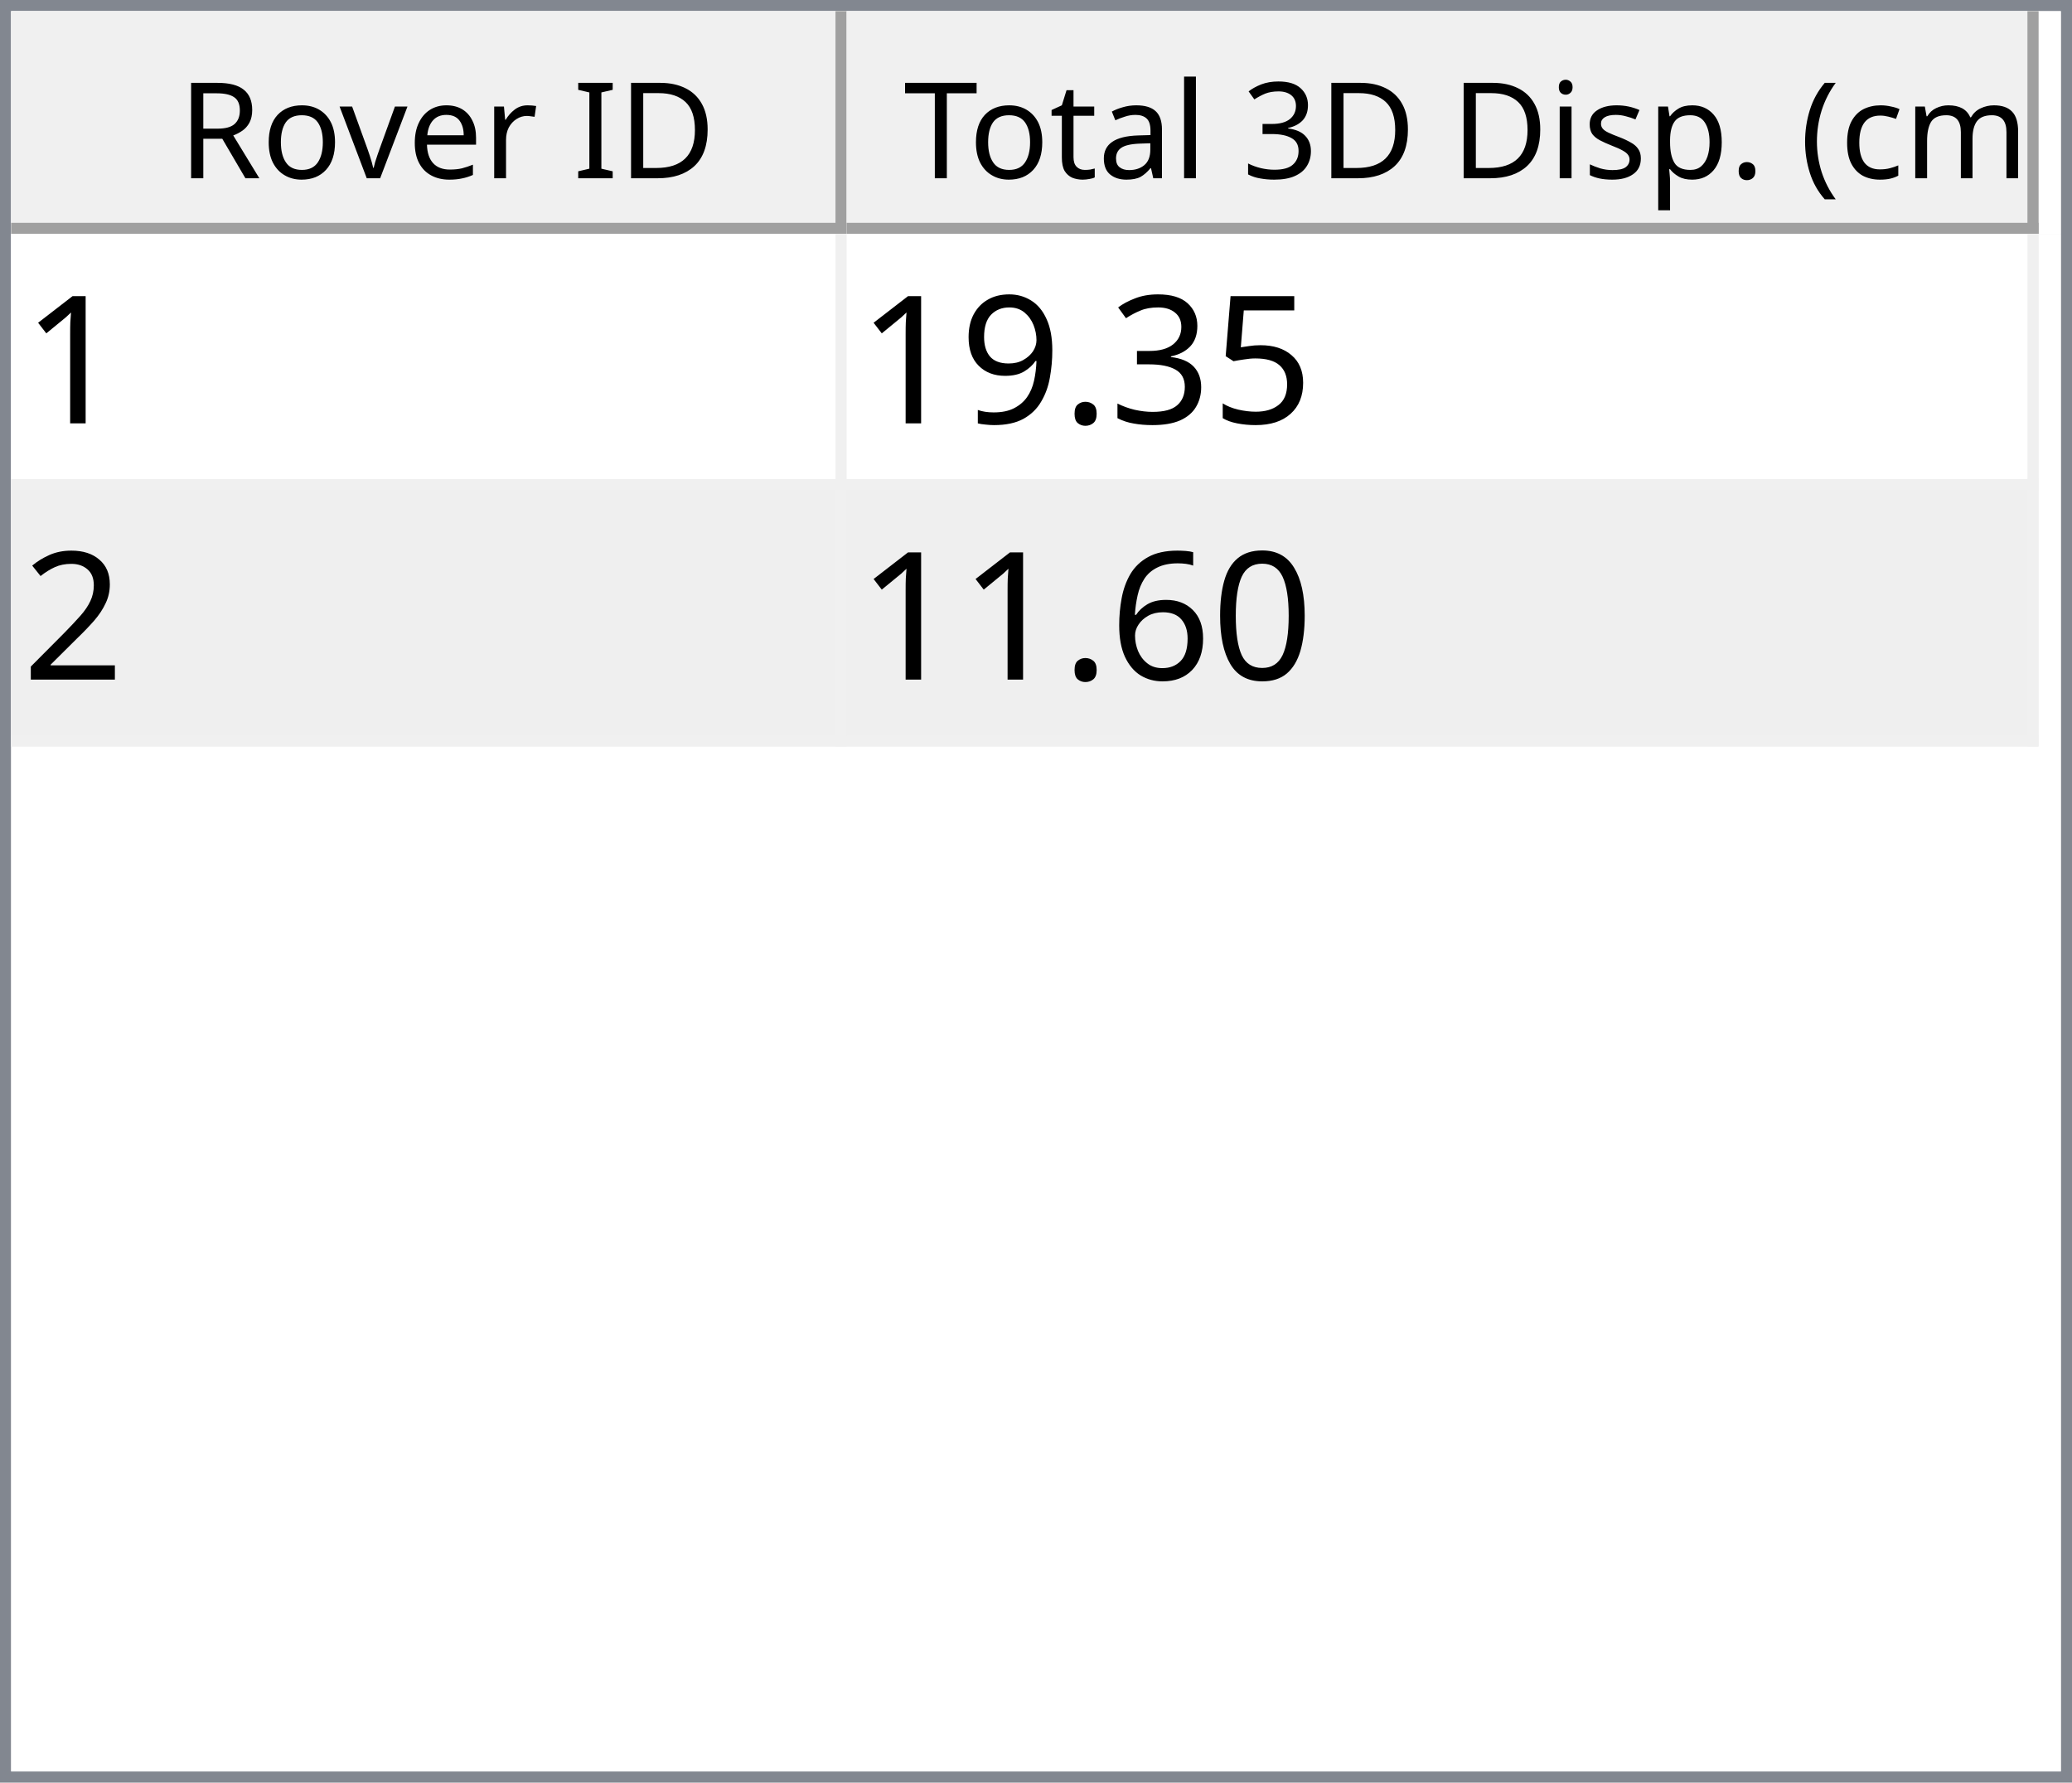
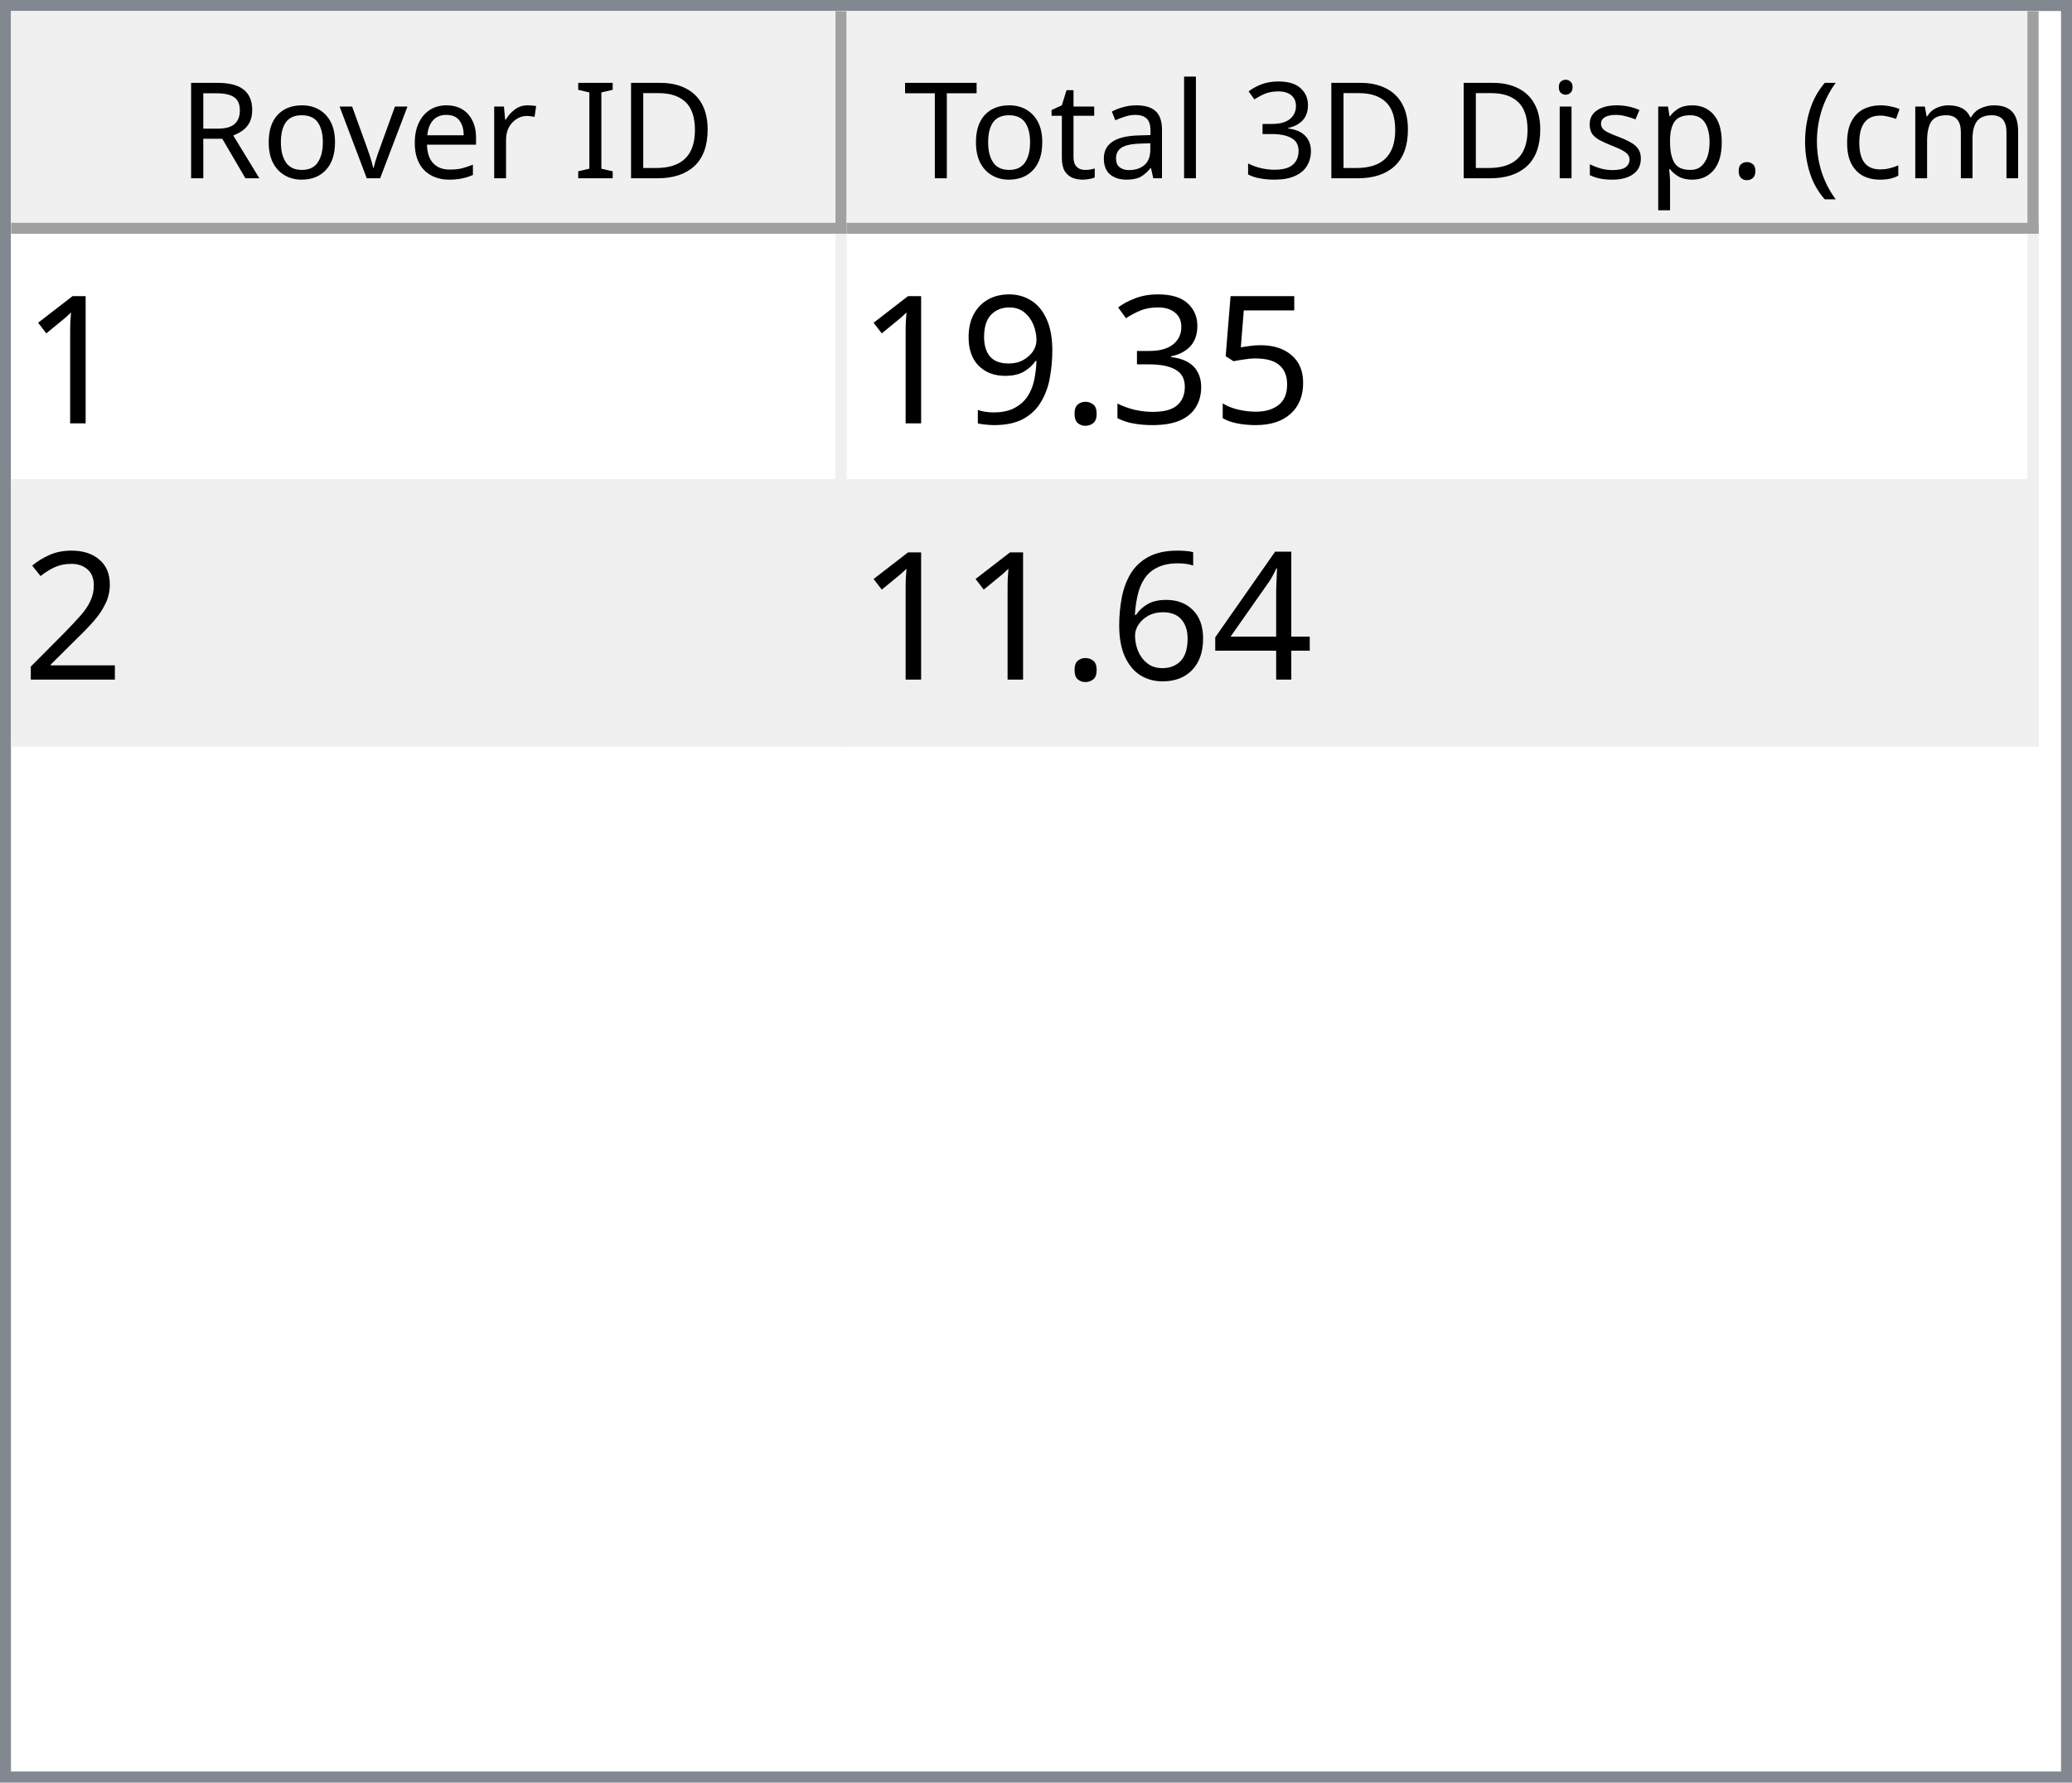
<svg xmlns="http://www.w3.org/2000/svg" style="fill-opacity:1; color-rendering:auto; color-interpolation:auto; text-rendering:auto; stroke:black; stroke-linecap:square; stroke-miterlimit:10; shape-rendering:auto; stroke-opacity:1; fill:black; stroke-dasharray:none; font-weight:normal; stroke-width:1; font-family:'Dialog'; font-style:normal; stroke-linejoin:miter; font-size:12px; stroke-dashoffset:0; image-rendering:auto;" width="186" height="160">
  <defs id="genericDefs" />
  <g>
    <defs id="defs1">
      <clipPath clipPathUnits="userSpaceOnUse" id="clipPath1">
        <path d="M0 0 L186 0 L186 160 L0 160 L0 0 Z" />
      </clipPath>
      <clipPath clipPathUnits="userSpaceOnUse" id="clipPath2">
        <path d="M0 0 L0 160 L186 160 L186 0 Z" />
      </clipPath>
      <clipPath clipPathUnits="userSpaceOnUse" id="clipPath3">
        <path d="M0 0 L0 20 L184 20 L184 0 Z" />
      </clipPath>
      <clipPath clipPathUnits="userSpaceOnUse" id="clipPath4">
        <path d="M0 0 L0 20 L75 20 L75 0 Z" />
      </clipPath>
      <clipPath clipPathUnits="userSpaceOnUse" id="clipPath5">
        <path d="M1 1 L1 19 L74 19 L74 1 Z" />
      </clipPath>
      <clipPath clipPathUnits="userSpaceOnUse" id="clipPath6">
        <path d="M0 0 L0 18 L73 18 L73 0 Z" />
      </clipPath>
      <clipPath clipPathUnits="userSpaceOnUse" id="clipPath7">
        <path d="M-0.5 -0.5 L-0.5 19.5 L74.5 19.5 L74.5 -0.5 Z" />
      </clipPath>
      <clipPath clipPathUnits="userSpaceOnUse" id="clipPath8">
        <path d="M0 0 L0 20 L107 20 L107 0 Z" />
      </clipPath>
      <clipPath clipPathUnits="userSpaceOnUse" id="clipPath9">
        <path d="M1 1 L1 19 L106 19 L106 1 Z" />
      </clipPath>
      <clipPath clipPathUnits="userSpaceOnUse" id="clipPath10">
        <path d="M0 0 L0 18 L105 18 L105 0 Z" />
      </clipPath>
      <clipPath clipPathUnits="userSpaceOnUse" id="clipPath11">
        <path d="M-0.5 -0.5 L-0.5 19.5 L106.5 19.5 L106.5 -0.5 Z" />
      </clipPath>
      <clipPath clipPathUnits="userSpaceOnUse" id="clipPath12">
        <path d="M0 0 L0 138 L184 138 L184 0 Z" />
      </clipPath>
      <clipPath clipPathUnits="userSpaceOnUse" id="clipPath13">
        <path d="M0 0 L0 46 L182 46 L182 0 Z" />
      </clipPath>
      <clipPath clipPathUnits="userSpaceOnUse" id="clipPath14">
        <path d="M-0.5 -0.5 L-0.5 45.5 L181.5 45.5 L181.5 -0.5 Z" />
      </clipPath>
      <clipPath clipPathUnits="userSpaceOnUse" id="clipPath15">
        <path d="M0 0 L0 22 L74 22 L74 0 Z" />
      </clipPath>
      <clipPath clipPathUnits="userSpaceOnUse" id="clipPath16">
        <path d="M0 0 L0 22 L106 22 L106 0 Z" />
      </clipPath>
      <font horiz-adv-x="64.551" id="font1">
        <font-face ascent="107.91" descent="25.098" units-per-em="100" style="font-style:normal; font-family:Segoe UI; font-weight:normal;" />
        <missing-glyph horiz-adv-x="64.551" d="M8.109 0 L8.109 68.266 L56.453 68.266 L56.453 0 L8.109 0 ZM15.328 7.234 L49.219 7.234 L49.219 61.031 L15.328 61.031 L15.328 7.234 Z" />
        <glyph unicode="D" horiz-adv-x="70.117" d="M9.188 0 L9.188 70.016 L28.516 70.016 Q65.531 70.016 65.531 35.891 Q65.531 19.672 55.25 9.836 Q44.969 0 27.734 0 L9.188 0 ZM17.391 62.594 L17.391 7.422 L27.828 7.422 Q41.609 7.422 49.273 14.797 Q56.938 22.172 56.938 35.688 Q56.938 62.594 28.328 62.594 L17.391 62.594 Z" />
        <glyph unicode="I" horiz-adv-x="26.611" d="M17.391 0 L9.188 0 L9.188 70.016 L17.391 70.016 L17.391 0 Z" />
        <glyph unicode=" " horiz-adv-x="27.393" d="" />
        <glyph unicode="r" horiz-adv-x="34.766" d="M34.188 41.891 Q32.078 43.5 28.125 43.5 Q23 43.5 19.555 38.672 Q16.109 33.844 16.109 25.484 L16.109 0 L8.109 0 L8.109 50 L16.109 50 L16.109 39.703 L16.312 39.703 Q18.016 44.969 21.531 47.922 Q25.047 50.875 29.391 50.875 Q32.516 50.875 34.188 50.203 L34.188 41.891 Z" />
        <glyph unicode="e" horiz-adv-x="52.295" d="M48.297 23 L12.984 23 Q13.188 14.656 17.484 10.109 Q21.781 5.562 29.297 5.562 Q37.75 5.562 44.828 11.141 L44.828 3.609 Q38.234 -1.172 27.391 -1.172 Q16.797 -1.172 10.742 5.641 Q4.688 12.453 4.688 24.812 Q4.688 36.469 11.305 43.82 Q17.922 51.172 27.734 51.172 Q37.547 51.172 42.922 44.828 Q48.297 38.484 48.297 27.203 L48.297 23 ZM40.094 29.781 Q40.047 36.719 36.75 40.578 Q33.453 44.438 27.594 44.438 Q21.922 44.438 17.969 40.383 Q14.016 36.328 13.094 29.781 L40.094 29.781 Z" />
        <glyph unicode="v" horiz-adv-x="47.9" d="M47.406 50 L27.484 0 L19.625 0 L0.688 50 L9.469 50 L22.172 13.672 Q23.578 9.672 23.922 6.688 L24.125 6.688 Q24.609 10.453 25.688 13.484 L38.969 50 L47.406 50 Z" />
        <glyph unicode="o" horiz-adv-x="58.594" d="M29 -1.172 Q17.922 -1.172 11.305 5.836 Q4.688 12.844 4.688 24.422 Q4.688 37.016 11.57 44.094 Q18.453 51.172 30.172 51.172 Q41.359 51.172 47.633 44.289 Q53.906 37.406 53.906 25.203 Q53.906 13.234 47.141 6.031 Q40.375 -1.172 29 -1.172 ZM29.594 44.438 Q21.875 44.438 17.383 39.188 Q12.891 33.938 12.891 24.703 Q12.891 15.828 17.43 10.695 Q21.969 5.562 29.594 5.562 Q37.359 5.562 41.531 10.594 Q45.703 15.625 45.703 24.906 Q45.703 34.281 41.531 39.359 Q37.359 44.438 29.594 44.438 Z" />
        <glyph unicode="R" horiz-adv-x="59.814" d="M59.375 0 L49.609 0 L37.891 19.625 Q36.281 22.359 34.766 24.289 Q33.25 26.219 31.664 27.438 Q30.078 28.656 28.25 29.219 Q26.422 29.781 24.125 29.781 L17.391 29.781 L17.391 0 L9.188 0 L9.188 70.016 L30.078 70.016 Q34.672 70.016 38.555 68.867 Q42.438 67.719 45.289 65.375 Q48.141 63.031 49.758 59.547 Q51.375 56.062 51.375 51.375 Q51.375 47.703 50.273 44.656 Q49.172 41.609 47.148 39.211 Q45.125 36.812 42.266 35.133 Q39.406 33.453 35.844 32.516 L35.844 32.328 Q37.594 31.547 38.891 30.547 Q40.188 29.547 41.359 28.18 Q42.531 26.812 43.68 25.078 Q44.828 23.344 46.234 21.047 L59.375 0 ZM17.391 62.594 L17.391 37.203 L28.516 37.203 Q31.594 37.203 34.203 38.133 Q36.812 39.062 38.719 40.797 Q40.625 42.531 41.703 45.047 Q42.781 47.562 42.781 50.688 Q42.781 56.297 39.141 59.445 Q35.5 62.594 28.609 62.594 L17.391 62.594 Z" />
        <glyph unicode=")" horiz-adv-x="30.176" d="M8.297 -15.922 L1.172 -15.922 Q16.406 2.344 16.406 26.812 Q16.406 51.469 1.078 70.016 L8.297 70.016 Q23.531 52.156 23.531 26.703 Q23.531 1.375 8.297 -15.922 Z" />
        <glyph unicode="m" horiz-adv-x="86.133" d="M79.109 0 L71.094 0 L71.094 28.719 Q71.094 37.016 68.531 40.727 Q65.969 44.438 59.906 44.438 Q54.781 44.438 51.195 39.75 Q47.609 35.062 47.609 28.516 L47.609 0 L39.594 0 L39.594 29.688 Q39.594 44.438 28.219 44.438 Q22.953 44.438 19.531 40.016 Q16.109 35.594 16.109 28.516 L16.109 0 L8.109 0 L8.109 50 L16.109 50 L16.109 42.094 L16.312 42.094 Q21.625 51.172 31.844 51.172 Q36.969 51.172 40.773 48.312 Q44.578 45.453 46 40.828 Q51.562 51.172 62.594 51.172 Q79.109 51.172 79.109 30.812 L79.109 0 Z" />
        <glyph unicode="c" horiz-adv-x="46.191" d="M42.188 2.297 Q36.422 -1.172 28.516 -1.172 Q17.828 -1.172 11.258 5.789 Q4.688 12.75 4.688 23.828 Q4.688 36.188 11.766 43.68 Q18.844 51.172 30.672 51.172 Q37.25 51.172 42.281 48.734 L42.281 40.531 Q36.719 44.438 30.375 44.438 Q22.703 44.438 17.797 38.945 Q12.891 33.453 12.891 24.516 Q12.891 15.719 17.508 10.641 Q22.125 5.562 29.891 5.562 Q36.422 5.562 42.188 9.906 L42.188 2.297 Z" />
        <glyph unicode="(" horiz-adv-x="30.176" d="M29.109 -15.922 L21.969 -15.922 Q6.844 1.375 6.844 26.703 Q6.844 52.156 21.969 70.016 L29.203 70.016 Q13.875 51.469 13.875 26.812 Q13.875 2.344 29.109 -15.922 Z" />
        <glyph unicode="." horiz-adv-x="21.68" d="M10.891 -1.078 Q8.641 -1.078 7.055 0.539 Q5.469 2.156 5.469 4.391 Q5.469 6.641 7.055 8.273 Q8.641 9.906 10.891 9.906 Q13.188 9.906 14.797 8.273 Q16.406 6.641 16.406 4.391 Q16.406 2.156 14.797 0.539 Q13.188 -1.078 10.891 -1.078 Z" />
        <glyph unicode="p" horiz-adv-x="58.789" d="M16.312 7.234 L16.109 7.234 L16.109 -23 L8.109 -23 L8.109 50 L16.109 50 L16.109 41.219 L16.312 41.219 Q22.219 51.172 33.594 51.172 Q43.266 51.172 48.688 44.461 Q54.109 37.75 54.109 26.469 Q54.109 13.922 48 6.375 Q41.891 -1.172 31.297 -1.172 Q21.578 -1.172 16.312 7.234 ZM16.109 27.391 L16.109 20.406 Q16.109 14.203 20.141 9.883 Q24.172 5.562 30.375 5.562 Q37.641 5.562 41.773 11.133 Q45.906 16.703 45.906 26.609 Q45.906 34.969 42.047 39.703 Q38.188 44.438 31.594 44.438 Q24.609 44.438 20.359 39.578 Q16.109 34.719 16.109 27.391 Z" />
        <glyph unicode="s" horiz-adv-x="42.432" d="M5.078 1.812 L5.078 10.406 Q11.625 5.562 19.484 5.562 Q30.031 5.562 30.031 12.594 Q30.031 14.594 29.125 15.992 Q28.219 17.391 26.68 18.461 Q25.141 19.531 23.07 20.383 Q21 21.234 18.609 22.172 Q15.281 23.484 12.766 24.828 Q10.25 26.172 8.57 27.859 Q6.891 29.547 6.031 31.695 Q5.172 33.844 5.172 36.719 Q5.172 40.234 6.789 42.945 Q8.406 45.656 11.086 47.484 Q13.766 49.312 17.211 50.242 Q20.656 51.172 24.312 51.172 Q30.812 51.172 35.938 48.922 L35.938 40.828 Q30.422 44.438 23.25 44.438 Q21 44.438 19.195 43.922 Q17.391 43.406 16.094 42.477 Q14.797 41.547 14.086 40.258 Q13.375 38.969 13.375 37.406 Q13.375 35.453 14.086 34.133 Q14.797 32.812 16.164 31.789 Q17.531 30.766 19.484 29.938 Q21.438 29.109 23.922 28.125 Q27.25 26.859 29.883 25.516 Q32.516 24.172 34.375 22.484 Q36.234 20.797 37.234 18.602 Q38.234 16.406 38.234 13.375 Q38.234 9.672 36.602 6.938 Q34.969 4.203 32.234 2.398 Q29.5 0.594 25.93 -0.289 Q22.359 -1.172 18.453 -1.172 Q10.75 -1.172 5.078 1.812 Z" />
        <glyph unicode="i" horiz-adv-x="24.219" d="M12.203 62.703 Q10.062 62.703 8.547 64.164 Q7.031 65.625 7.031 67.875 Q7.031 70.125 8.547 71.609 Q10.062 73.094 12.203 73.094 Q14.406 73.094 15.945 71.609 Q17.484 70.125 17.484 67.875 Q17.484 65.719 15.945 64.211 Q14.406 62.703 12.203 62.703 ZM16.109 0 L8.109 0 L8.109 50 L16.109 50 L16.109 0 Z" />
        <glyph unicode="3" horiz-adv-x="53.906" d="M46.531 19.828 Q46.531 15.094 44.75 11.211 Q42.969 7.328 39.719 4.57 Q36.469 1.812 31.93 0.297 Q27.391 -1.219 21.922 -1.219 Q11.922 -1.219 6 2.594 L6 11.188 Q13.094 5.609 22.219 5.609 Q25.875 5.609 28.828 6.539 Q31.781 7.469 33.906 9.227 Q36.031 10.984 37.18 13.477 Q38.328 15.969 38.328 19.094 Q38.328 32.812 18.797 32.812 L12.984 32.812 L12.984 39.594 L18.5 39.594 Q35.797 39.594 35.797 52.484 Q35.797 64.406 22.609 64.406 Q15.188 64.406 8.688 59.422 L8.688 67.188 Q15.375 71.188 24.609 71.188 Q29 71.188 32.57 69.969 Q36.141 68.75 38.68 66.555 Q41.219 64.359 42.609 61.281 Q44 58.203 44 54.5 Q44 40.672 30.031 36.719 L30.031 36.531 Q33.594 36.141 36.625 34.797 Q39.656 33.453 41.852 31.305 Q44.047 29.156 45.289 26.25 Q46.531 23.344 46.531 19.828 Z" />
        <glyph unicode="l" horiz-adv-x="24.219" d="M16.109 0 L8.109 0 L8.109 74.031 L16.109 74.031 L16.109 0 Z" />
        <glyph unicode="a" horiz-adv-x="50.879" d="M43.891 0 L35.891 0 L35.891 7.812 L35.688 7.812 Q30.469 -1.172 20.312 -1.172 Q12.844 -1.172 8.617 2.781 Q4.391 6.734 4.391 13.281 Q4.391 27.297 20.906 29.594 L35.891 31.688 Q35.891 44.438 25.594 44.438 Q16.547 44.438 9.281 38.281 L9.281 46.484 Q16.656 51.172 26.266 51.172 Q43.891 51.172 43.891 32.516 L43.891 0 ZM35.891 25.297 L23.828 23.641 Q18.266 22.859 15.43 20.875 Q12.594 18.891 12.594 13.875 Q12.594 10.203 15.211 7.883 Q17.828 5.562 22.172 5.562 Q28.125 5.562 32.008 9.742 Q35.891 13.922 35.891 20.312 L35.891 25.297 Z" />
        <glyph unicode="t" horiz-adv-x="33.887" d="M31.297 0.484 Q28.469 -1.078 23.828 -1.078 Q10.688 -1.078 10.688 13.578 L10.688 43.172 L2.094 43.172 L2.094 50 L10.688 50 L10.688 62.203 L18.703 64.797 L18.703 50 L31.297 50 L31.297 43.172 L18.703 43.172 L18.703 14.984 Q18.703 9.969 20.414 7.82 Q22.125 5.672 26.078 5.672 Q29.109 5.672 31.297 7.328 L31.297 0.484 Z" />
        <glyph unicode="T" horiz-adv-x="52.393" d="M50.594 62.594 L30.375 62.594 L30.375 0 L22.172 0 L22.172 62.594 L2 62.594 L2 70.016 L50.594 70.016 L50.594 62.594 Z" />
      </font>
      <font horiz-adv-x="75.0" id="font2">
        <font-face ascent="100.537" descent="21.973" units-per-em="100" style="font-style:normal; font-family:sans-serif; font-weight:normal;" />
        <missing-glyph horiz-adv-x="75.0" d="M12.5 0 L12.5 62.5 L62.5 62.5 L62.5 0 L12.5 0 ZM14.062 1.562 L60.938 1.562 L60.938 60.938 L14.062 60.938 L14.062 1.562 Z" />
        <glyph unicode="1" horiz-adv-x="55.615" d="M37.25 0 L28.469 0 L28.469 56 Q25.297 52.984 20.141 49.953 Q14.984 46.922 10.891 45.406 L10.891 53.906 Q18.266 57.375 23.781 62.305 Q29.297 67.234 31.594 71.875 L37.25 71.875 L37.25 0 Z" />
        <glyph unicode="5" horiz-adv-x="55.615" d="M4.156 18.75 L13.375 19.531 Q14.406 12.797 18.141 9.398 Q21.875 6 27.156 6 Q33.5 6 37.891 10.789 Q42.281 15.578 42.281 23.484 Q42.281 31 38.062 35.352 Q33.844 39.703 27 39.703 Q22.75 39.703 19.336 37.773 Q15.922 35.844 13.969 32.766 L5.719 33.844 L12.641 70.609 L48.25 70.609 L48.25 62.203 L19.672 62.203 L15.828 42.969 Q22.266 47.469 29.344 47.469 Q38.719 47.469 45.164 40.969 Q51.609 34.469 51.609 24.266 Q51.609 14.547 45.953 7.469 Q39.062 -1.219 27.156 -1.219 Q17.391 -1.219 11.211 4.25 Q5.031 9.719 4.156 18.75 Z" />
        <glyph unicode="3" horiz-adv-x="55.615" d="M4.203 18.891 L12.984 20.062 Q14.5 12.594 18.141 9.297 Q21.781 6 27 6 Q33.203 6 37.477 10.297 Q41.75 14.594 41.75 20.953 Q41.75 27 37.797 30.93 Q33.844 34.859 27.734 34.859 Q25.25 34.859 21.531 33.891 L22.516 41.609 Q23.391 41.5 23.922 41.5 Q29.547 41.5 34.039 44.43 Q38.531 47.359 38.531 53.469 Q38.531 58.297 35.258 61.477 Q31.984 64.656 26.812 64.656 Q21.688 64.656 18.266 61.43 Q14.844 58.203 13.875 51.766 L5.078 53.328 Q6.688 62.156 12.398 67.016 Q18.109 71.875 26.609 71.875 Q32.469 71.875 37.398 69.359 Q42.328 66.844 44.945 62.5 Q47.562 58.156 47.562 53.266 Q47.562 48.641 45.07 44.828 Q42.578 41.016 37.703 38.766 Q44.047 37.312 47.562 32.695 Q51.078 28.078 51.078 21.141 Q51.078 11.766 44.242 5.25 Q37.406 -1.266 26.953 -1.266 Q17.531 -1.266 11.305 4.352 Q5.078 9.969 4.203 18.891 Z" />
        <glyph unicode="." horiz-adv-x="27.783" d="M9.078 0 L9.078 10.016 L19.094 10.016 L19.094 0 L9.078 0 Z" />
        <glyph unicode="9" horiz-adv-x="55.615" d="M5.469 16.547 L13.922 17.328 Q14.984 11.375 18.016 8.688 Q21.047 6 25.781 6 Q29.828 6 32.883 7.859 Q35.938 9.719 37.891 12.82 Q39.844 15.922 41.164 21.195 Q42.484 26.469 42.484 31.938 Q42.484 32.516 42.438 33.688 Q39.797 29.5 35.234 26.883 Q30.672 24.266 25.344 24.266 Q16.453 24.266 10.305 30.711 Q4.156 37.156 4.156 47.703 Q4.156 58.594 10.578 65.234 Q17 71.875 26.656 71.875 Q33.641 71.875 39.43 68.117 Q45.219 64.359 48.219 57.398 Q51.219 50.438 51.219 37.25 Q51.219 23.531 48.242 15.406 Q45.266 7.281 39.383 3.031 Q33.5 -1.219 25.594 -1.219 Q17.188 -1.219 11.867 3.445 Q6.547 8.109 5.469 16.547 ZM41.453 48.141 Q41.453 55.719 37.43 60.156 Q33.406 64.594 27.734 64.594 Q21.875 64.594 17.531 59.812 Q13.188 55.031 13.188 47.406 Q13.188 40.578 17.312 36.305 Q21.438 32.031 27.484 32.031 Q33.594 32.031 37.523 36.305 Q41.453 40.578 41.453 48.141 Z" />
        <glyph unicode="2" horiz-adv-x="55.615" d="M50.344 8.453 L50.344 0 L3.031 0 Q2.938 3.172 4.047 6.109 Q5.859 10.938 9.836 15.625 Q13.812 20.312 21.344 26.469 Q33.016 36.031 37.117 41.625 Q41.219 47.219 41.219 52.203 Q41.219 57.422 37.477 61.008 Q33.734 64.594 27.734 64.594 Q21.391 64.594 17.578 60.789 Q13.766 56.984 13.719 50.25 L4.688 51.172 Q5.609 61.281 11.664 66.578 Q17.719 71.875 27.938 71.875 Q38.234 71.875 44.242 66.164 Q50.25 60.453 50.25 52 Q50.25 47.703 48.492 43.555 Q46.734 39.406 42.656 34.812 Q38.578 30.219 29.109 22.219 Q21.188 15.578 18.945 13.211 Q16.703 10.844 15.234 8.453 L50.344 8.453 Z" />
-         <glyph unicode="0" horiz-adv-x="55.615" d="M4.156 35.297 Q4.156 48 6.766 55.742 Q9.375 63.484 14.523 67.68 Q19.672 71.875 27.484 71.875 Q33.25 71.875 37.594 69.555 Q41.938 67.234 44.773 62.867 Q47.609 58.5 49.219 52.227 Q50.828 45.953 50.828 35.297 Q50.828 22.703 48.242 14.969 Q45.656 7.234 40.508 3.008 Q35.359 -1.219 27.484 -1.219 Q17.141 -1.219 11.234 6.203 Q4.156 15.141 4.156 35.297 ZM13.188 35.297 Q13.188 17.672 17.312 11.836 Q21.438 6 27.484 6 Q33.547 6 37.672 11.859 Q41.797 17.719 41.797 35.297 Q41.797 52.984 37.672 58.789 Q33.547 64.594 27.391 64.594 Q21.344 64.594 17.719 59.469 Q13.188 52.938 13.188 35.297 Z" />
+         <glyph unicode="4" horiz-adv-x="55.615" d="M32.328 0 L32.328 17.141 L1.266 17.141 L1.266 25.203 L33.938 71.578 L41.109 71.578 L41.109 25.203 L50.781 25.203 L50.781 17.141 L41.109 17.141 L41.109 0 L32.328 0 ZM32.328 25.203 L32.328 57.469 L9.906 25.203 L32.328 25.203 Z" />
        <glyph unicode="6" horiz-adv-x="55.615" d="M49.75 54.047 L41.016 53.375 Q39.844 58.547 37.703 60.891 Q34.125 64.656 28.906 64.656 Q24.703 64.656 21.531 62.312 Q17.391 59.281 14.992 53.469 Q12.594 47.656 12.5 36.922 Q15.672 41.75 20.266 44.094 Q24.859 46.438 29.891 46.438 Q38.672 46.438 44.852 39.969 Q51.031 33.5 51.031 23.25 Q51.031 16.5 48.125 10.719 Q45.219 4.938 40.141 1.859 Q35.062 -1.219 28.609 -1.219 Q17.625 -1.219 10.695 6.859 Q3.766 14.938 3.766 33.5 Q3.766 54.25 11.422 63.672 Q18.109 71.875 29.438 71.875 Q37.891 71.875 43.289 67.141 Q48.688 62.406 49.75 54.047 ZM13.875 23.188 Q13.875 18.656 15.797 14.508 Q17.719 10.359 21.188 8.18 Q24.656 6 28.469 6 Q34.031 6 38.039 10.492 Q42.047 14.984 42.047 22.703 Q42.047 30.125 38.086 34.398 Q34.125 38.672 28.125 38.672 Q22.172 38.672 18.023 34.398 Q13.875 30.125 13.875 23.188 Z" />
      </font>
    </defs>
    <g style="fill:white; stroke:white;">
      <rect x="0" y="0" width="186" style="clip-path:url(#clipPath1); stroke:none;" height="160" />
    </g>
    <g style="fill:white; text-rendering:optimizeSpeed; color-rendering:optimizeSpeed; image-rendering:optimizeSpeed; shape-rendering:crispEdges; stroke:white; color-interpolation:sRGB;">
      <rect x="0" width="186" height="160" y="0" style="stroke:none;" />
      <path style="stroke:none;" d="M0 160 L186 160 L186 0 L0 0 Z" />
    </g>
    <g style="fill:rgb(240,240,240); font-family:'Segoe UI'; stroke:rgb(240,240,240);">
      <rect x="0" y="0" width="186" style="clip-path:url(#clipPath2); stroke:none;" height="160" />
    </g>
    <g style="fill:rgb(130,135,144); font-family:'Segoe UI'; stroke:rgb(130,135,144);">
      <path d="M0 0 L186 0 L186 160 L0 160 L0 0 ZM1 1 L185 1 L185 159 L1 159 L1 1 Z" style="fill-rule:evenodd; clip-path:url(#clipPath2); stroke:none;" />
    </g>
    <g style="fill:white; font-family:'Segoe UI'; stroke:white;" transform="translate(1,1)">
      <rect x="0" y="0" width="184" style="clip-path:url(#clipPath3); stroke:none;" height="20" />
    </g>
    <g style="fill:rgb(240,240,240); font-family:'Segoe UI'; stroke:rgb(240,240,240);" transform="translate(1,1)">
      <rect x="0" y="0" width="75" style="clip-path:url(#clipPath4); stroke:none;" height="20" />
    </g>
    <g style="font-family:'Segoe UI';" transform="translate(2,2)">
      <text x="14" xml:space="preserve" y="14" style="clip-path:url(#clipPath6); stroke:none;">Rover ID</text>
    </g>
    <g style="fill:rgb(160,160,160); font-family:'Segoe UI'; stroke:rgb(160,160,160); stroke-linejoin:bevel;" transform="translate(1.5,1.5)">
      <line x1="74" x2="74" y1="0" style="fill:none; clip-path:url(#clipPath7);" y2="19" />
    </g>
    <g style="fill:rgb(160,160,160); font-family:'Segoe UI'; stroke:rgb(160,160,160); stroke-linejoin:bevel;" transform="matrix(1,0,0,1,1,1) translate(0.5,0.5)">
      <line x1="0" x2="74" y1="19" style="fill:none; clip-path:url(#clipPath7);" y2="19" />
    </g>
    <g style="fill:rgb(240,240,240); font-family:'Segoe UI'; stroke:rgb(240,240,240);" transform="translate(76,1)">
      <rect x="0" y="0" width="107" style="clip-path:url(#clipPath8); stroke:none;" height="20" />
    </g>
    <g style="font-family:'Segoe UI';" transform="translate(77,2)">
      <text x="1" xml:space="preserve" y="14" style="clip-path:url(#clipPath10); stroke:none;"> Total 3D Disp. (cm)</text>
    </g>
    <g style="fill:rgb(160,160,160); font-family:'Segoe UI'; stroke:rgb(160,160,160); stroke-linejoin:bevel;" transform="translate(76.5,1.5)">
      <line x1="106" x2="106" y1="0" style="fill:none; clip-path:url(#clipPath11);" y2="19" />
    </g>
    <g style="fill:rgb(160,160,160); font-family:'Segoe UI'; stroke:rgb(160,160,160); stroke-linejoin:bevel;" transform="matrix(1,0,0,1,76,1) translate(0.5,0.5)">
      <line x1="0" x2="106" y1="19" style="fill:none; clip-path:url(#clipPath11);" y2="19" />
    </g>
    <g style="fill:white; font-family:'Segoe UI'; stroke:white;" transform="translate(1,21)">
      <rect x="0" y="0" width="184" style="clip-path:url(#clipPath12); stroke:none;" height="138" />
    </g>
    <g style="fill:rgb(240,240,240); font-size:16px; font-family:sans-serif; stroke:rgb(240,240,240);" transform="translate(1,21)">
      <rect x="0" y="0" width="182" style="clip-path:url(#clipPath13); stroke:none;" height="46" />
      <line transform="translate(0.5,0.5)" x1="0" x2="181" y1="22" style="clip-path:url(#clipPath14); fill:none; stroke-linejoin:bevel;" y2="22" />
    </g>
    <g transform="matrix(1,0,0,1,1,21) translate(0.5,0.5)" style="fill:rgb(240,240,240); font-size:16px; font-family:sans-serif; stroke:rgb(240,240,240); stroke-linejoin:bevel;">
      <line x1="0" x2="181" y1="45" style="fill:none; clip-path:url(#clipPath14);" y2="45" />
    </g>
    <g transform="matrix(1,0,0,1,1,21) translate(0.5,0.5)" style="fill:rgb(240,240,240); font-size:16px; font-family:sans-serif; stroke:rgb(240,240,240); stroke-linejoin:bevel;">
      <line x1="74" x2="74" y1="0" style="fill:none; clip-path:url(#clipPath14);" y2="45" />
    </g>
    <g transform="matrix(1,0,0,1,1,21) translate(0.5,0.5)" style="fill:rgb(240,240,240); font-size:16px; font-family:sans-serif; stroke:rgb(240,240,240); stroke-linejoin:bevel;">
      <line x1="181" x2="181" y1="0" style="fill:none; clip-path:url(#clipPath14);" y2="45" />
    </g>
    <g style="fill:white; font-size:16px; font-family:sans-serif; stroke:white;" transform="matrix(1,0,0,1,1,21)">
      <rect x="0" y="0" width="74" style="clip-path:url(#clipPath15); stroke:none;" height="22" />
      <text x="1" y="17" style="fill:black; clip-path:url(#clipPath15); stroke:none;" xml:space="preserve">1</text>
    </g>
    <g style="fill:white; font-size:16px; font-family:sans-serif; stroke:white;" transform="matrix(1,0,0,1,1,21) translate(75,0)">
      <rect x="0" y="0" width="106" style="clip-path:url(#clipPath16); stroke:none;" height="22" />
      <text x="1" y="17" style="fill:black; clip-path:url(#clipPath16); stroke:none;" xml:space="preserve">19.35</text>
    </g>
    <g style="fill:rgb(239,239,239); font-size:16px; font-family:sans-serif; stroke:rgb(239,239,239);" transform="matrix(1,0,0,1,1,21) translate(0,23)">
      <rect x="0" y="0" width="74" style="clip-path:url(#clipPath15); stroke:none;" height="22" />
      <text x="1" y="17" style="fill:black; clip-path:url(#clipPath15); stroke:none;" xml:space="preserve">2</text>
    </g>
    <g style="fill:rgb(239,239,239); font-size:16px; font-family:sans-serif; stroke:rgb(239,239,239);" transform="matrix(1,0,0,1,1,21) translate(75,23)">
      <rect x="0" y="0" width="106" style="clip-path:url(#clipPath16); stroke:none;" height="22" />
-       <text x="1" y="17" style="fill:black; clip-path:url(#clipPath16); stroke:none;" xml:space="preserve">11.60</text>
+       <text x="1" y="17" style="fill:black; clip-path:url(#clipPath16); stroke:none;" xml:space="preserve">11.64</text>
    </g>
  </g>
</svg>
